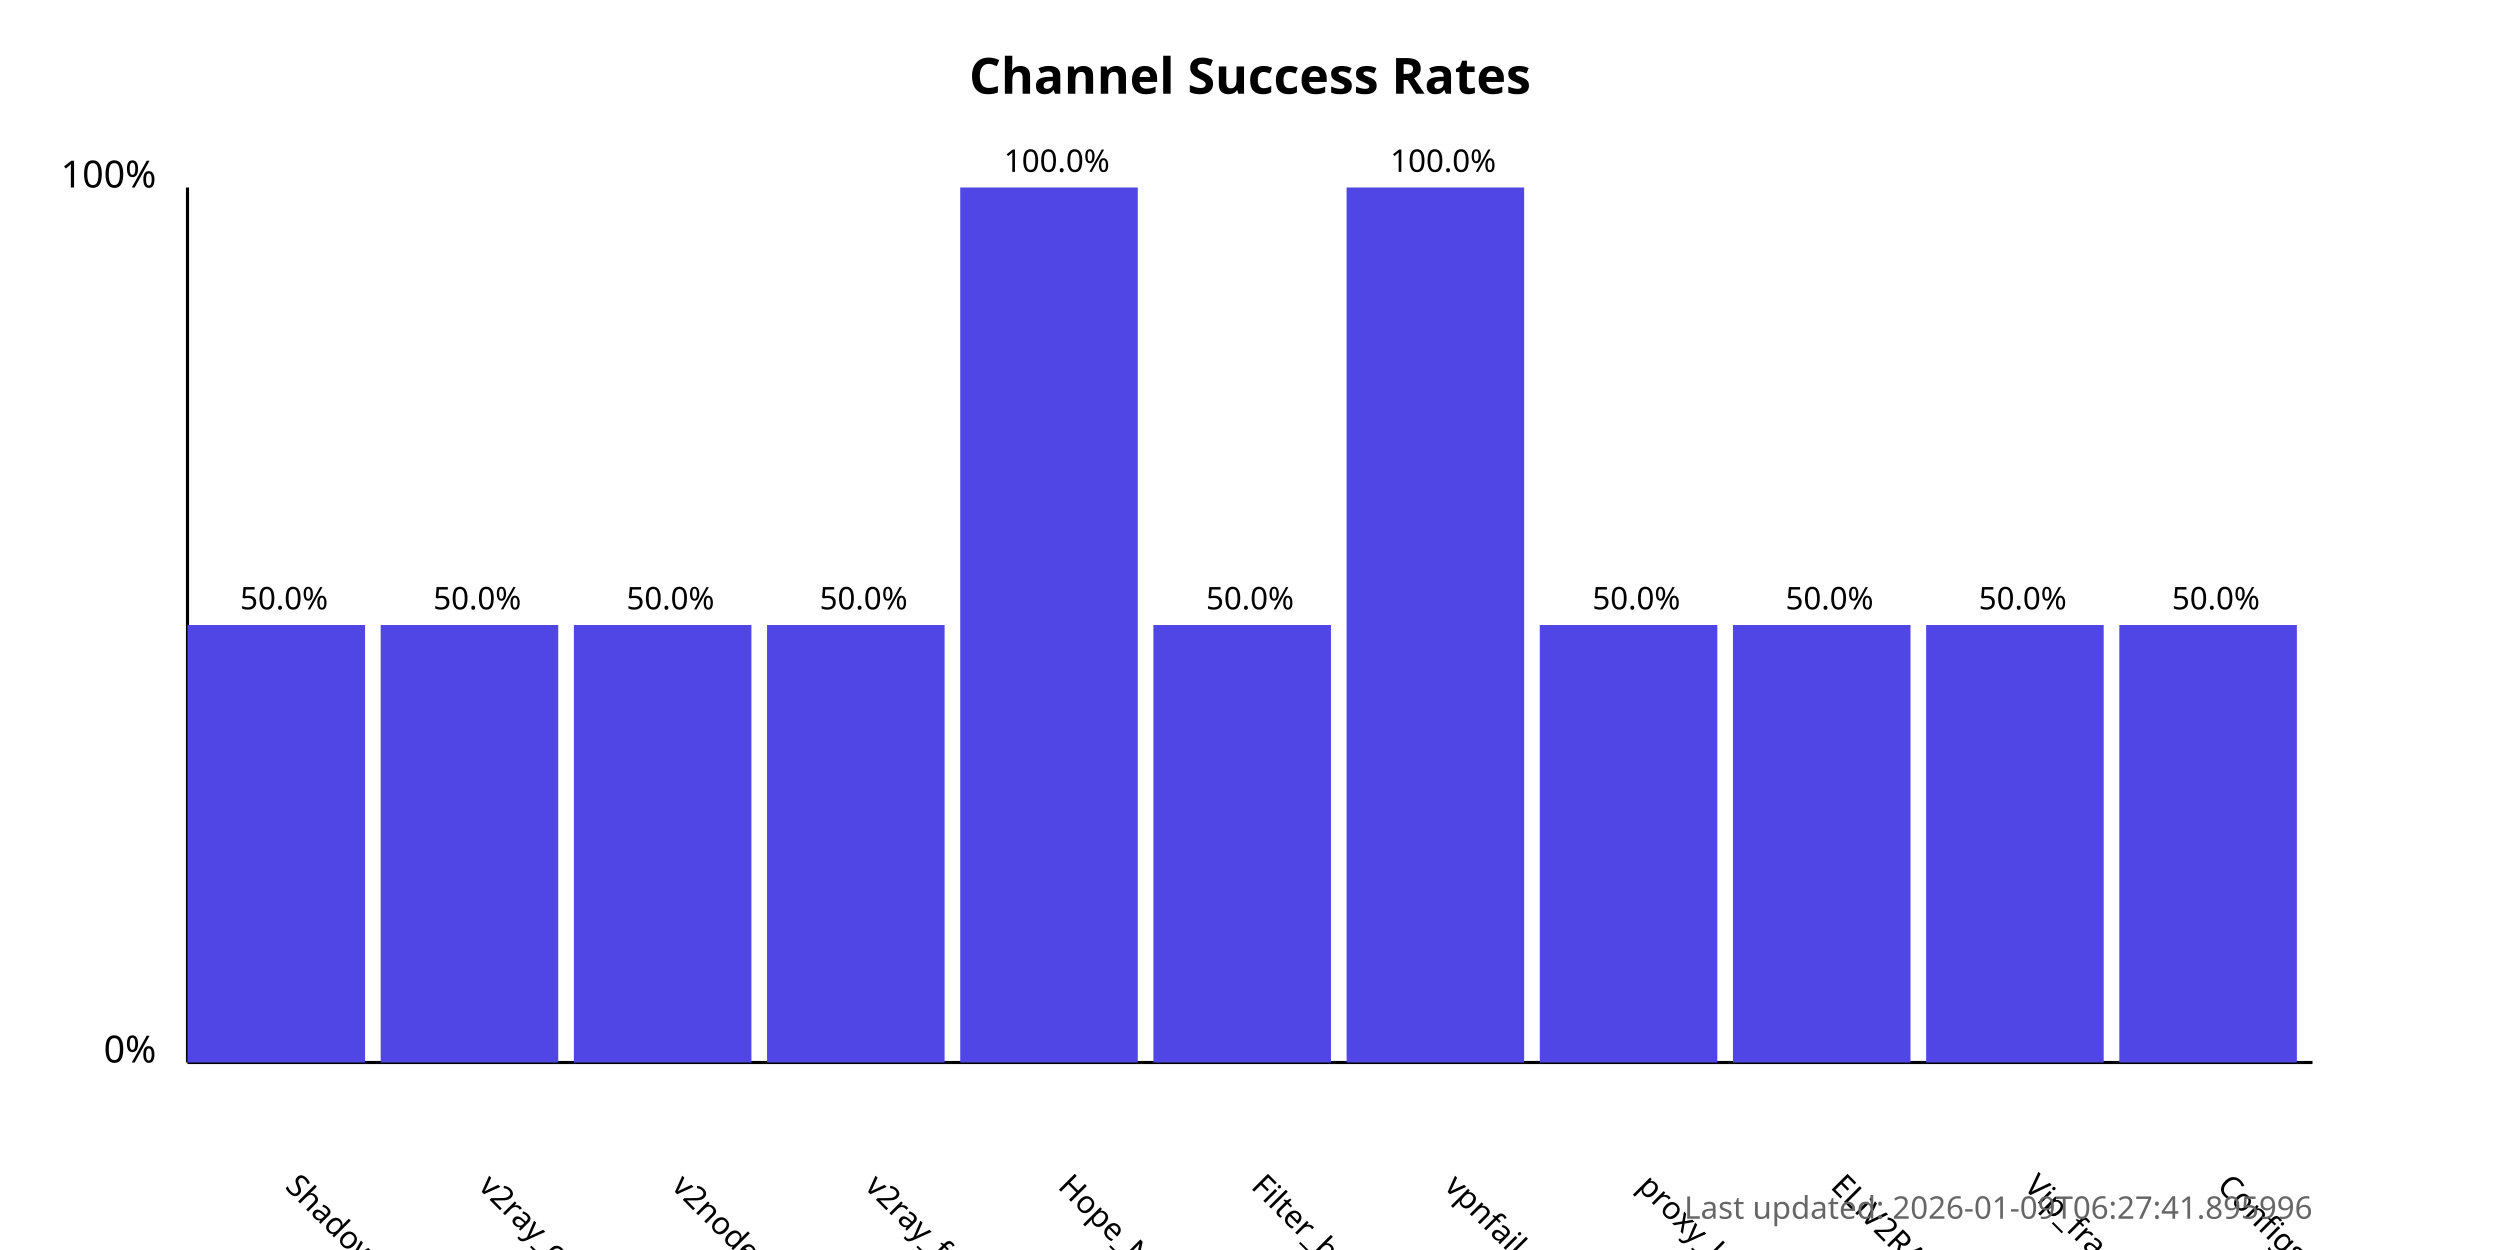
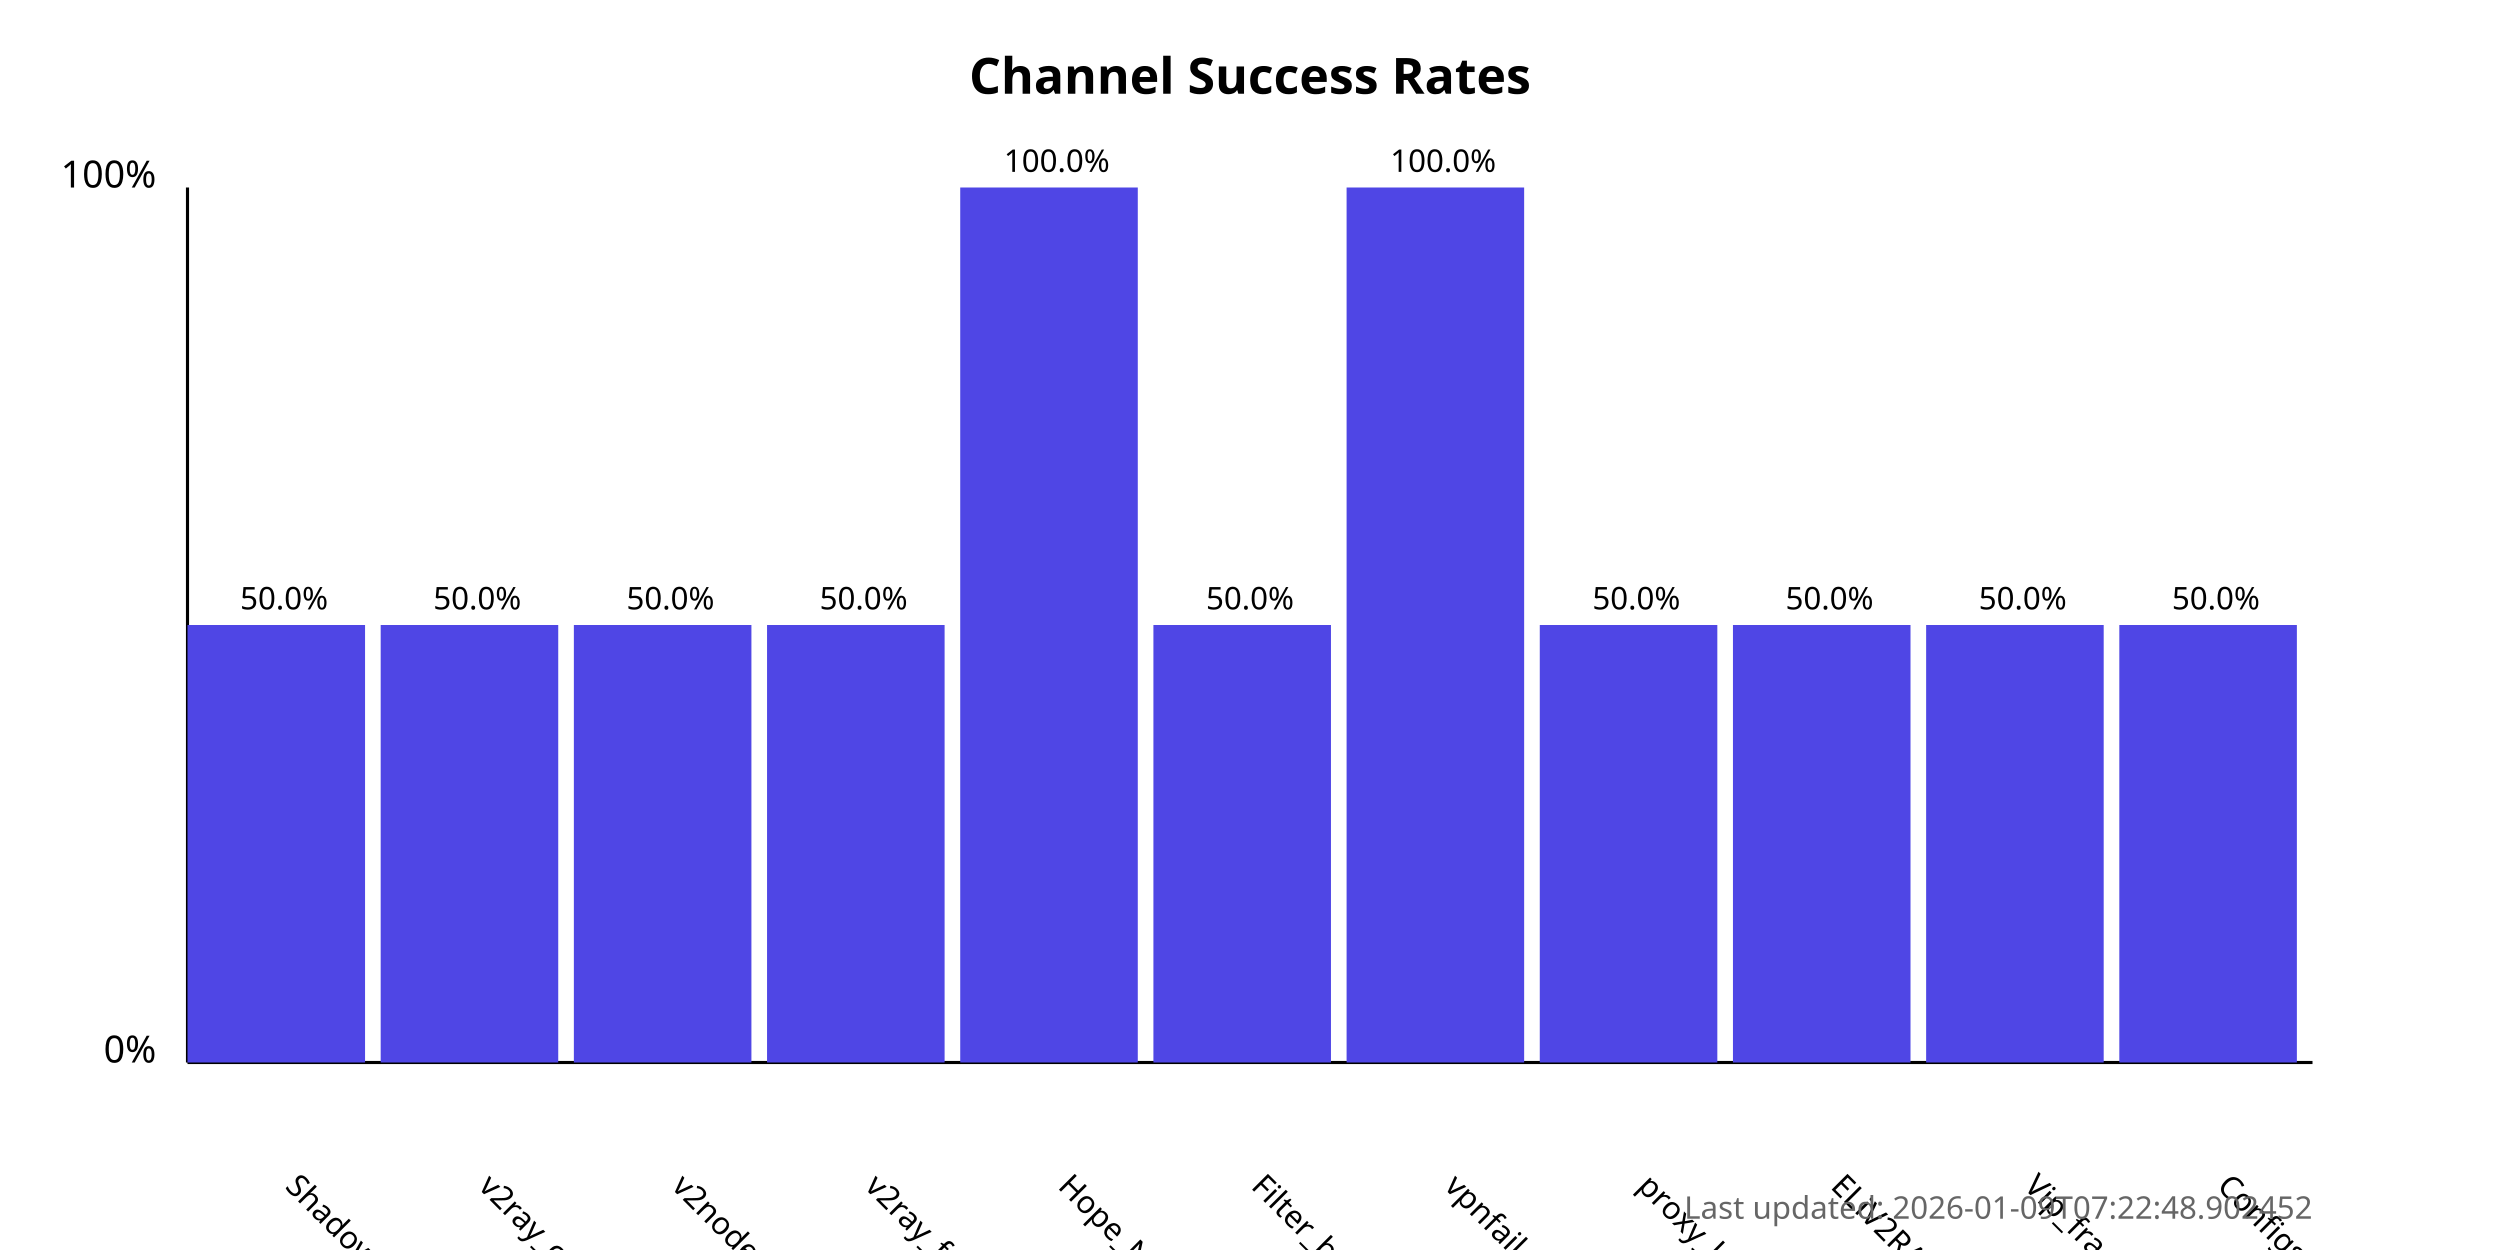
<svg xmlns="http://www.w3.org/2000/svg" width="800" height="400">
  <style>
            .chart-title { font: bold 16px sans-serif; }
            .axis-label { font: 12px sans-serif; }
            .tick-label { font: 10px sans-serif; }
            .bar { fill: #4f46e5; }
            .bar:hover { fill: #6366f1; }
            .timestamp { font: 10px sans-serif; fill: #666; }
        </style>
  <text x="400.0" y="30" text-anchor="middle" class="chart-title">
            Channel Success Rates
        </text>
  <line x1="60" y1="340" x2="60" y2="60" stroke="black" stroke-width="1" />
  <line x1="60" y1="340" x2="740" y2="340" stroke="black" stroke-width="1" />
  <text x="50" y="340" text-anchor="end" class="axis-label">0%</text>
  <text x="50" y="60" text-anchor="end" class="axis-label">100%</text>
  <g>
    <rect x="60" y="200.0" width="56.818" height="140.0" class="bar" />
    <text x="90.909" y="380" transform="rotate(45, 90.90909, 380)" text-anchor="start" class="tick-label">
                ShadowProxy66
            </text>
    <text x="90.909" y="195.0" text-anchor="middle" class="tick-label">
                50.0%
            </text>
  </g>
  <g>
    <rect x="121.818" y="200.0" width="56.818" height="140.0" class="bar" />
    <text x="152.727" y="380" transform="rotate(45, 152.7273, 380)" text-anchor="start" class="tick-label">
                v2ray_configs_pool
            </text>
    <text x="152.727" y="195.0" text-anchor="middle" class="tick-label">
                50.0%
            </text>
  </g>
  <g>
    <rect x="183.636" y="200.0" width="56.818" height="140.0" class="bar" />
    <text x="214.545" y="380" transform="rotate(45, 214.5455, 380)" text-anchor="start" class="tick-label">
                v2nodes
            </text>
    <text x="214.545" y="195.0" text-anchor="middle" class="tick-label">
                50.0%
            </text>
  </g>
  <g>
    <rect x="245.455" y="200.0" width="56.818" height="140.0" class="bar" />
    <text x="276.364" y="380" transform="rotate(45, 276.3636, 380)" text-anchor="start" class="tick-label">
                v2ray_free_conf
            </text>
    <text x="276.364" y="195.0" text-anchor="middle" class="tick-label">
                50.0%
            </text>
  </g>
  <g>
    <rect x="307.273" y="60.0" width="56.818" height="280.0" class="bar" />
    <text x="338.182" y="380" transform="rotate(45, 338.1818, 380)" text-anchor="start" class="tick-label">
                Hope_Net
            </text>
    <text x="338.182" y="55.0" text-anchor="middle" class="tick-label">
                100.0%
            </text>
  </g>
  <g>
    <rect x="369.091" y="200.0" width="56.818" height="140.0" class="bar" />
    <text x="400.0" y="380" transform="rotate(45, 400.0, 380)" text-anchor="start" class="tick-label">
                Filter_breaker
            </text>
    <text x="400.0" y="195.0" text-anchor="middle" class="tick-label">
                50.0%
            </text>
  </g>
  <g>
    <rect x="430.909" y="60.0" width="56.818" height="280.0" class="bar" />
    <text x="461.818" y="380" transform="rotate(45, 461.8182, 380)" text-anchor="start" class="tick-label">
                vpnfail_vless
            </text>
    <text x="461.818" y="55.0" text-anchor="middle" class="tick-label">
                100.0%
            </text>
  </g>
  <g>
    <rect x="492.727" y="200.0" width="56.818" height="140.0" class="bar" />
    <text x="523.636" y="380" transform="rotate(45, 523.6364, 380)" text-anchor="start" class="tick-label">
                proxy_kafee
            </text>
    <text x="523.636" y="195.0" text-anchor="middle" class="tick-label">
                50.0%
            </text>
  </g>
  <g>
    <rect x="554.545" y="200.0" width="56.818" height="140.0" class="bar" />
    <text x="585.455" y="380" transform="rotate(45, 585.4545, 380)" text-anchor="start" class="tick-label">
                ELiV2RAY
            </text>
    <text x="585.455" y="195.0" text-anchor="middle" class="tick-label">
                50.0%
            </text>
  </g>
  <g>
    <rect x="616.364" y="200.0" width="56.818" height="140.0" class="bar" />
    <text x="647.273" y="380" transform="rotate(45, 647.2727, 380)" text-anchor="start" class="tick-label">
                Vip_fragment_v2ray
            </text>
    <text x="647.273" y="195.0" text-anchor="middle" class="tick-label">
                50.0%
            </text>
  </g>
  <g>
    <rect x="678.182" y="200.0" width="56.818" height="140.0" class="bar" />
    <text x="709.091" y="380" transform="rotate(45, 709.0909, 380)" text-anchor="start" class="tick-label">
                ConfigsHubPlus
            </text>
    <text x="709.091" y="195.0" text-anchor="middle" class="tick-label">
                50.0%
            </text>
  </g>
  <text x="740" y="390" text-anchor="end" class="timestamp">
-             Last updated: 2026-01-09T06:27:41.895996
+             Last updated: 2026-01-09T07:22:48.902452
        </text>
</svg>
